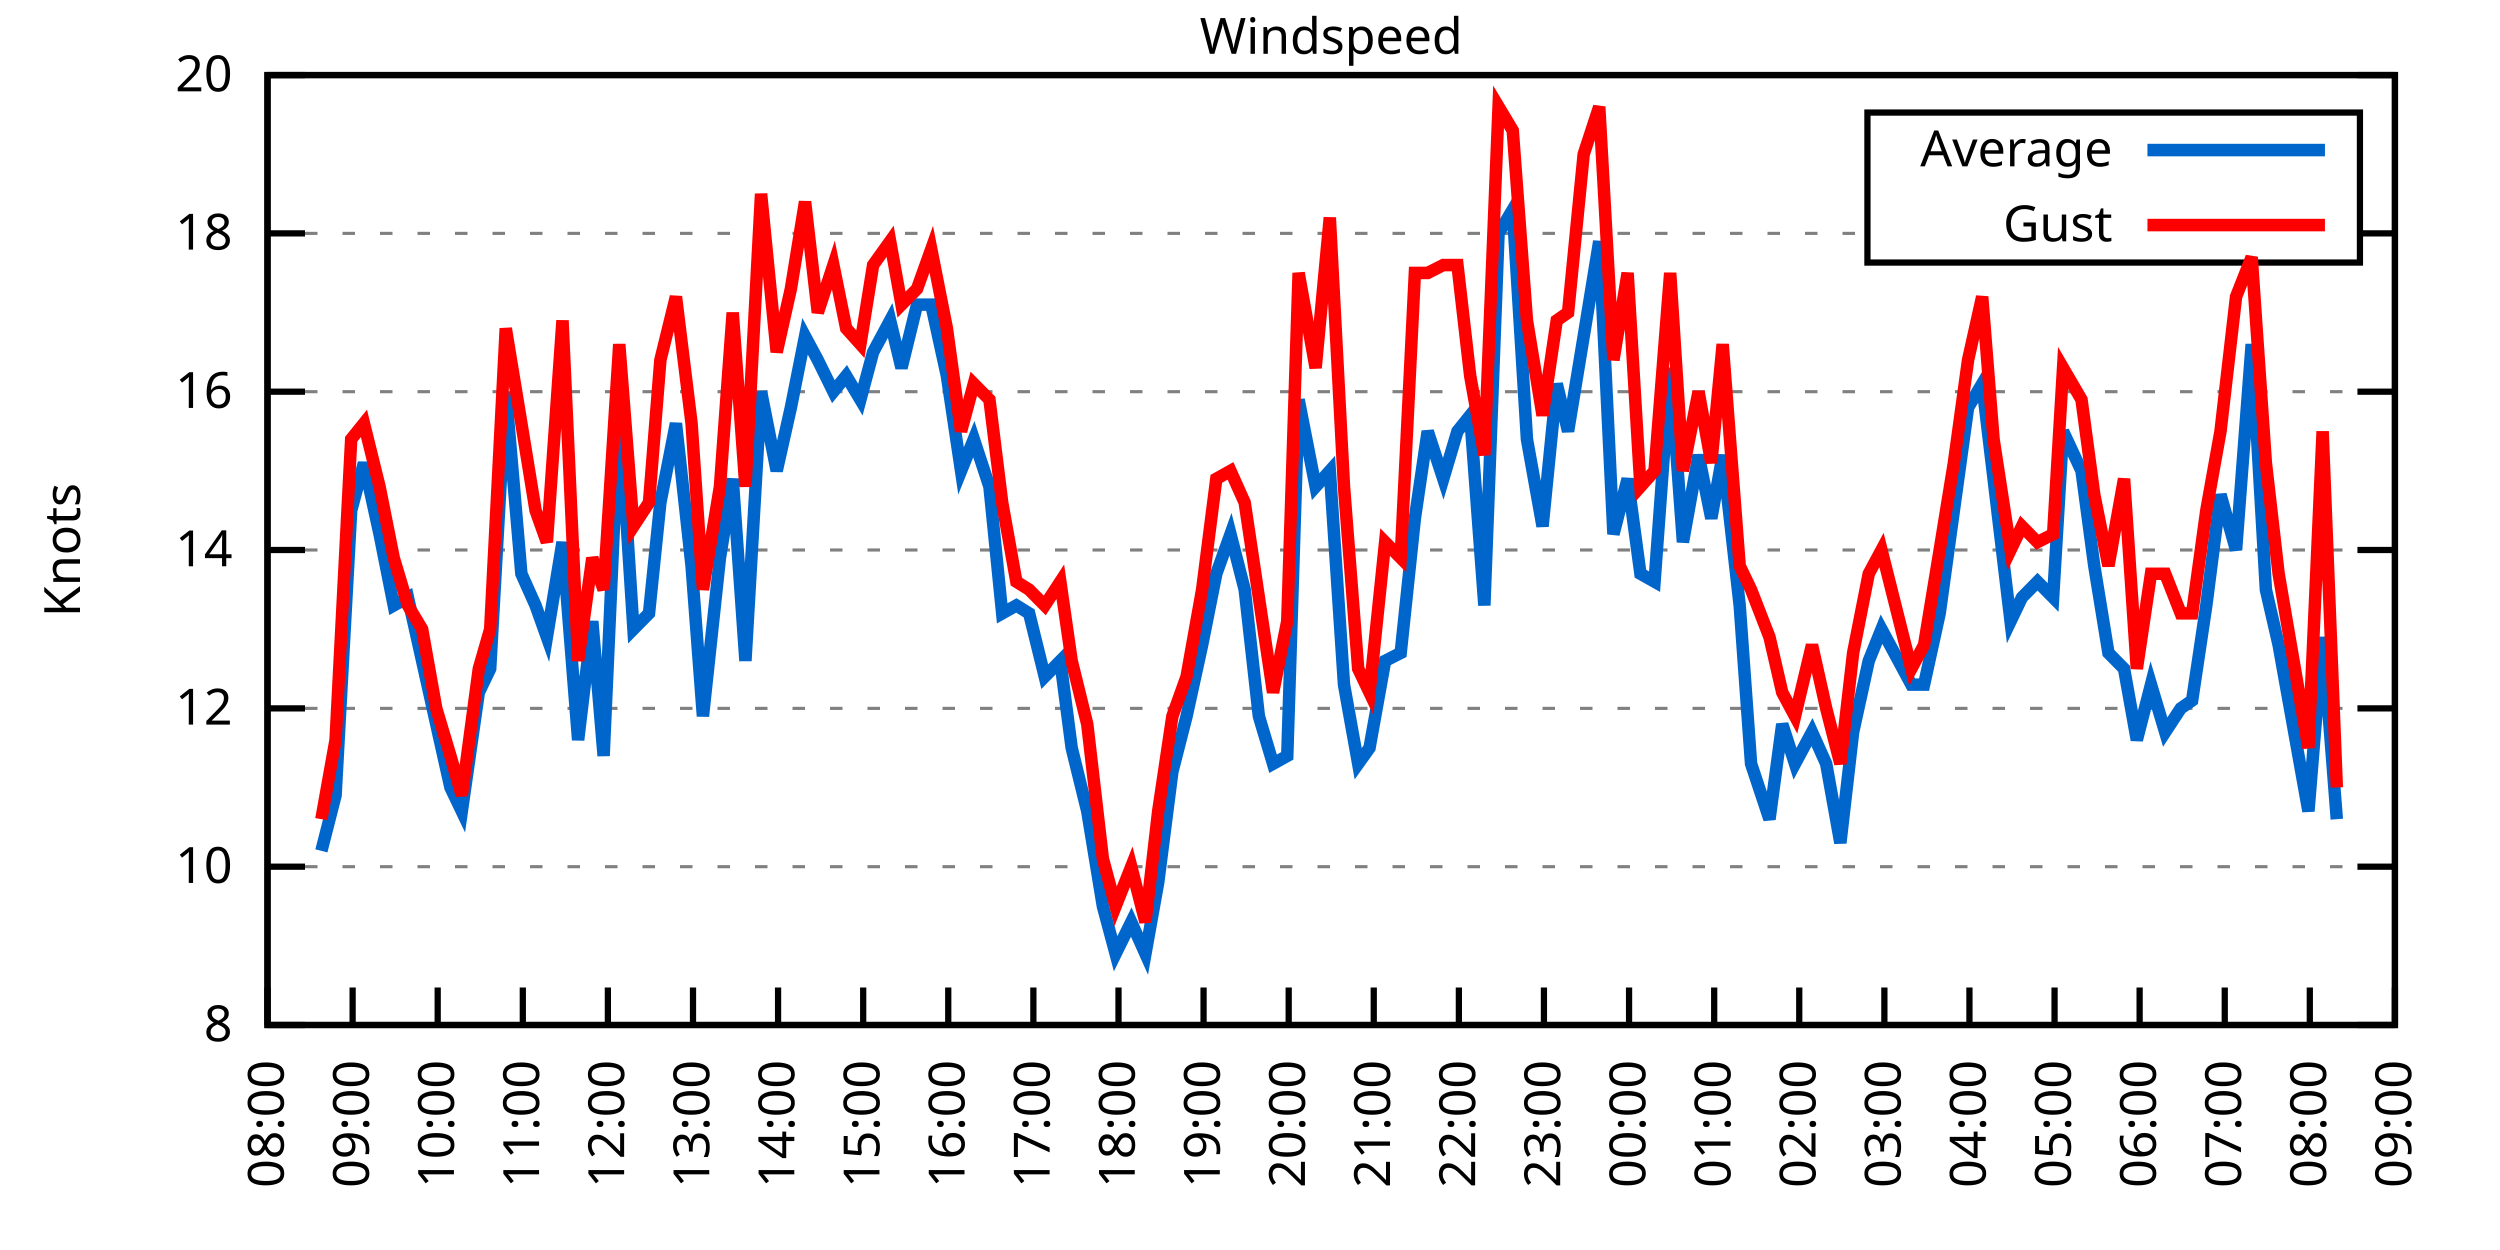
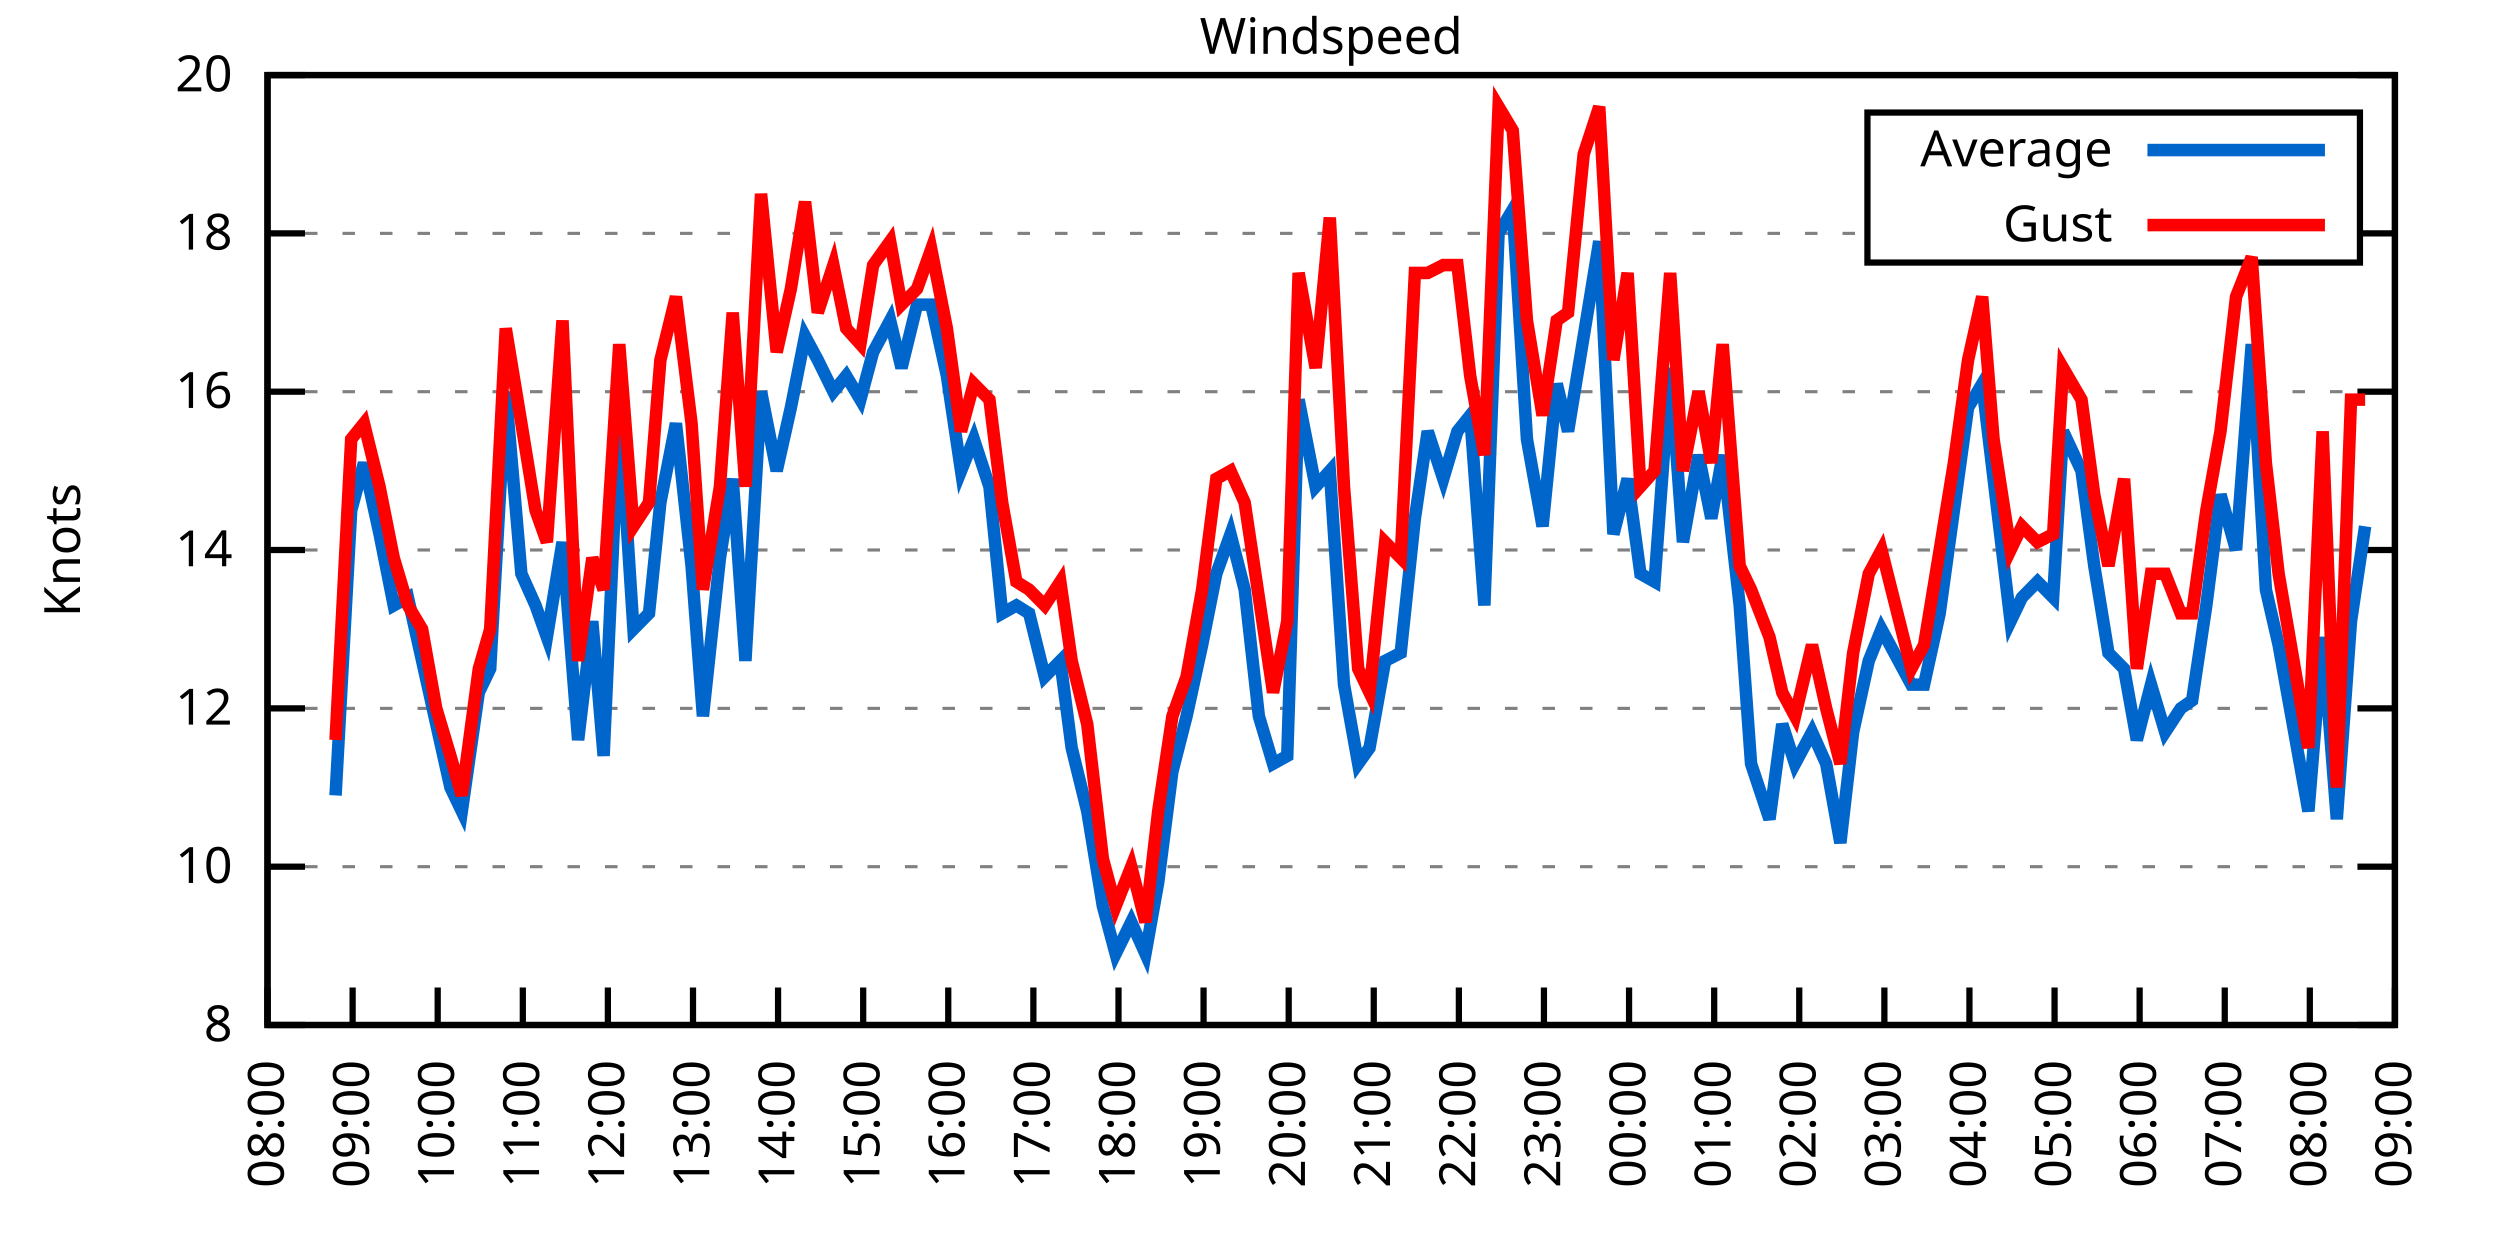
<svg xmlns="http://www.w3.org/2000/svg" xmlns:xlink="http://www.w3.org/1999/xlink" width="400" height="200" viewBox="0 0 400 200">
  <g id="gnuplot_canvas">
    <rect x="0" y="0" width="400" height="200" fill="none" />
    <defs>
      <circle id="gpDot" r="0.5" stroke-width="0.5" stroke="currentColor" />
      <path id="gpPt0" stroke-width="0.333" stroke="currentColor" d="M-1,0 h2 M0,-1 v2" />
      <path id="gpPt1" stroke-width="0.333" stroke="currentColor" d="M-1,-1 L1,1 M1,-1 L-1,1" />
      <path id="gpPt2" stroke-width="0.333" stroke="currentColor" d="M-1,0 L1,0 M0,-1 L0,1 M-1,-1 L1,1 M-1,1 L1,-1" />
      <rect id="gpPt3" stroke-width="0.333" stroke="currentColor" x="-1" y="-1" width="2" height="2" />
      <rect id="gpPt4" stroke-width="0.333" stroke="currentColor" fill="currentColor" x="-1" y="-1" width="2" height="2" />
      <circle id="gpPt5" stroke-width="0.333" stroke="currentColor" cx="0" cy="0" r="1" />
      <use xlink:href="#gpPt5" id="gpPt6" fill="currentColor" stroke="none" />
      <path id="gpPt7" stroke-width="0.333" stroke="currentColor" d="M0,-1.33 L-1.33,0.67 L1.33,0.67 z" />
      <use xlink:href="#gpPt7" id="gpPt8" fill="currentColor" stroke="none" />
      <use xlink:href="#gpPt7" id="gpPt9" stroke="currentColor" transform="rotate(180)" />
      <use xlink:href="#gpPt9" id="gpPt10" fill="currentColor" stroke="none" />
      <use xlink:href="#gpPt3" id="gpPt11" stroke="currentColor" transform="rotate(45)" />
      <use xlink:href="#gpPt11" id="gpPt12" fill="currentColor" stroke="none" />
      <path id="gpPt13" stroke-width="0.333" stroke="currentColor" d="M0,1.330 L1.265,0.411 L0.782,-1.067 L-0.782,-1.076 L-1.265,0.411 z" />
      <use xlink:href="#gpPt13" id="gpPt14" fill="currentColor" stroke="none" />
      <filter id="textbox" filterUnits="objectBoundingBox" x="0" y="0" height="1" width="1">
        <feFlood flood-color="white" flood-opacity="1" result="bgnd" />
        <feComposite in="SourceGraphic" in2="bgnd" operator="atop" />
      </filter>
      <filter id="greybox" filterUnits="objectBoundingBox" x="0" y="0" height="1" width="1">
        <feFlood flood-color="lightgrey" flood-opacity="1" result="grey" />
        <feComposite in="SourceGraphic" in2="grey" operator="atop" />
      </filter>
    </defs>
    <g fill="none" color="white" stroke="currentColor" stroke-width="1.00" stroke-linecap="butt" stroke-linejoin="miter">
</g>
    <g fill="none" color="black" stroke="currentColor" stroke-width="1.00" stroke-linecap="butt" stroke-linejoin="miter">
      <g stroke="none" shape-rendering="crispEdges">
        <polygon fill="rgb(255, 255, 255)" points="42.80,164.00 383.18,164.00 383.18,12.02 42.80,12.02 " />
      </g>
    </g>
    <g fill="none" color="black" stroke="currentColor" stroke-width="1.00" stroke-linecap="butt" stroke-linejoin="miter">
</g>
    <g fill="none" color="black" stroke="black" stroke-width="0.50" stroke-linecap="butt" stroke-linejoin="miter">
</g>
    <g fill="none" color="gray" stroke="currentColor" stroke-width="0.50" stroke-linecap="butt" stroke-linejoin="miter">
      <path stroke="gray" stroke-dasharray="2,4" class="gridline" d="M42.80,164.00 L383.19,164.00  " />
    </g>
    <g fill="none" color="gray" stroke="gray" stroke-width="1.00" stroke-linecap="butt" stroke-linejoin="miter">
</g>
    <g fill="none" color="black" stroke="currentColor" stroke-width="1.00" stroke-linecap="butt" stroke-linejoin="miter">
      <path stroke="black" d="M42.80,164.00 L48.80,164.00 M383.19,164.00 L377.19,164.00  " />
      <g transform="translate(37.20,166.60)" stroke="none" fill="black" font-family="Sans" font-size="8.00" text-anchor="end">
        <text>
          <tspan font-family="Sans"> 8</tspan>
        </text>
      </g>
    </g>
    <g fill="none" color="black" stroke="currentColor" stroke-width="1.00" stroke-linecap="butt" stroke-linejoin="miter">
</g>
    <g fill="none" color="black" stroke="black" stroke-width="0.50" stroke-linecap="butt" stroke-linejoin="miter">
</g>
    <g fill="none" color="gray" stroke="currentColor" stroke-width="0.50" stroke-linecap="butt" stroke-linejoin="miter">
      <path stroke="gray" stroke-dasharray="2,4" class="gridline" d="M42.80,138.67 L383.19,138.67  " />
    </g>
    <g fill="none" color="gray" stroke="gray" stroke-width="1.00" stroke-linecap="butt" stroke-linejoin="miter">
</g>
    <g fill="none" color="black" stroke="currentColor" stroke-width="1.00" stroke-linecap="butt" stroke-linejoin="miter">
      <path stroke="black" d="M42.80,138.67 L48.80,138.67 M383.19,138.67 L377.19,138.67  " />
      <g transform="translate(37.20,141.27)" stroke="none" fill="black" font-family="Sans" font-size="8.00" text-anchor="end">
        <text>
          <tspan font-family="Sans"> 10</tspan>
        </text>
      </g>
    </g>
    <g fill="none" color="black" stroke="currentColor" stroke-width="1.00" stroke-linecap="butt" stroke-linejoin="miter">
</g>
    <g fill="none" color="black" stroke="black" stroke-width="0.50" stroke-linecap="butt" stroke-linejoin="miter">
</g>
    <g fill="none" color="gray" stroke="currentColor" stroke-width="0.50" stroke-linecap="butt" stroke-linejoin="miter">
      <path stroke="gray" stroke-dasharray="2,4" class="gridline" d="M42.80,113.34 L383.19,113.34  " />
    </g>
    <g fill="none" color="gray" stroke="gray" stroke-width="1.00" stroke-linecap="butt" stroke-linejoin="miter">
</g>
    <g fill="none" color="black" stroke="currentColor" stroke-width="1.00" stroke-linecap="butt" stroke-linejoin="miter">
      <path stroke="black" d="M42.80,113.34 L48.80,113.34 M383.19,113.34 L377.19,113.34  " />
      <g transform="translate(37.20,115.94)" stroke="none" fill="black" font-family="Sans" font-size="8.00" text-anchor="end">
        <text>
          <tspan font-family="Sans"> 12</tspan>
        </text>
      </g>
    </g>
    <g fill="none" color="black" stroke="currentColor" stroke-width="1.00" stroke-linecap="butt" stroke-linejoin="miter">
</g>
    <g fill="none" color="black" stroke="black" stroke-width="0.50" stroke-linecap="butt" stroke-linejoin="miter">
</g>
    <g fill="none" color="gray" stroke="currentColor" stroke-width="0.50" stroke-linecap="butt" stroke-linejoin="miter">
      <path stroke="gray" stroke-dasharray="2,4" class="gridline" d="M42.80,88.00 L383.19,88.00  " />
    </g>
    <g fill="none" color="gray" stroke="gray" stroke-width="1.00" stroke-linecap="butt" stroke-linejoin="miter">
</g>
    <g fill="none" color="black" stroke="currentColor" stroke-width="1.00" stroke-linecap="butt" stroke-linejoin="miter">
      <path stroke="black" d="M42.80,88.00 L48.80,88.00 M383.19,88.00 L377.19,88.00  " />
      <g transform="translate(37.20,90.60)" stroke="none" fill="black" font-family="Sans" font-size="8.00" text-anchor="end">
        <text>
          <tspan font-family="Sans"> 14</tspan>
        </text>
      </g>
    </g>
    <g fill="none" color="black" stroke="currentColor" stroke-width="1.00" stroke-linecap="butt" stroke-linejoin="miter">
</g>
    <g fill="none" color="black" stroke="black" stroke-width="0.50" stroke-linecap="butt" stroke-linejoin="miter">
</g>
    <g fill="none" color="gray" stroke="currentColor" stroke-width="0.50" stroke-linecap="butt" stroke-linejoin="miter">
      <path stroke="gray" stroke-dasharray="2,4" class="gridline" d="M42.80,62.67 L383.19,62.67  " />
    </g>
    <g fill="none" color="gray" stroke="gray" stroke-width="1.00" stroke-linecap="butt" stroke-linejoin="miter">
</g>
    <g fill="none" color="black" stroke="currentColor" stroke-width="1.00" stroke-linecap="butt" stroke-linejoin="miter">
      <path stroke="black" d="M42.80,62.67 L48.80,62.67 M383.19,62.67 L377.19,62.67  " />
      <g transform="translate(37.20,65.27)" stroke="none" fill="black" font-family="Sans" font-size="8.00" text-anchor="end">
        <text>
          <tspan font-family="Sans"> 16</tspan>
        </text>
      </g>
    </g>
    <g fill="none" color="black" stroke="currentColor" stroke-width="1.00" stroke-linecap="butt" stroke-linejoin="miter">
</g>
    <g fill="none" color="black" stroke="black" stroke-width="0.50" stroke-linecap="butt" stroke-linejoin="miter">
</g>
    <g fill="none" color="gray" stroke="currentColor" stroke-width="0.50" stroke-linecap="butt" stroke-linejoin="miter">
      <path stroke="gray" stroke-dasharray="2,4" class="gridline" d="M42.80,37.34 L298.79,37.34 M377.59,37.34 L383.19,37.34  " />
    </g>
    <g fill="none" color="gray" stroke="gray" stroke-width="1.00" stroke-linecap="butt" stroke-linejoin="miter">
</g>
    <g fill="none" color="black" stroke="currentColor" stroke-width="1.00" stroke-linecap="butt" stroke-linejoin="miter">
      <path stroke="black" d="M42.80,37.34 L48.80,37.34 M383.19,37.34 L377.19,37.34  " />
      <g transform="translate(37.20,39.94)" stroke="none" fill="black" font-family="Sans" font-size="8.00" text-anchor="end">
        <text>
          <tspan font-family="Sans"> 18</tspan>
        </text>
      </g>
    </g>
    <g fill="none" color="black" stroke="currentColor" stroke-width="1.00" stroke-linecap="butt" stroke-linejoin="miter">
</g>
    <g fill="none" color="black" stroke="black" stroke-width="0.50" stroke-linecap="butt" stroke-linejoin="miter">
</g>
    <g fill="none" color="gray" stroke="currentColor" stroke-width="0.50" stroke-linecap="butt" stroke-linejoin="miter">
      <path stroke="gray" stroke-dasharray="2,4" class="gridline" d="M42.80,12.01 L383.19,12.01  " />
    </g>
    <g fill="none" color="gray" stroke="gray" stroke-width="1.00" stroke-linecap="butt" stroke-linejoin="miter">
</g>
    <g fill="none" color="black" stroke="currentColor" stroke-width="1.00" stroke-linecap="butt" stroke-linejoin="miter">
      <path stroke="black" d="M42.80,12.01 L48.80,12.01 M383.19,12.01 L377.19,12.01  " />
      <g transform="translate(37.20,14.61)" stroke="none" fill="black" font-family="Sans" font-size="8.00" text-anchor="end">
        <text>
          <tspan font-family="Sans"> 20</tspan>
        </text>
      </g>
    </g>
    <g fill="none" color="black" stroke="currentColor" stroke-width="1.00" stroke-linecap="butt" stroke-linejoin="miter">
      <path stroke="black" d="M42.80,164.00 L42.80,158.00  " />
      <g transform="translate(45.40,169.60) rotate(270.00)" stroke="none" fill="black" font-family="Sans" font-size="8.00" text-anchor="end">
        <text>
          <tspan font-family="Sans">08:00</tspan>
        </text>
      </g>
    </g>
    <g fill="none" color="black" stroke="currentColor" stroke-width="1.00" stroke-linecap="butt" stroke-linejoin="miter">
      <path stroke="black" d="M56.42,164.00 L56.42,158.00  " />
      <g transform="translate(59.02,169.60) rotate(270.00)" stroke="none" fill="black" font-family="Sans" font-size="8.00" text-anchor="end">
        <text>
          <tspan font-family="Sans">09:00</tspan>
        </text>
      </g>
    </g>
    <g fill="none" color="black" stroke="currentColor" stroke-width="1.00" stroke-linecap="butt" stroke-linejoin="miter">
      <path stroke="black" d="M70.03,164.00 L70.03,158.00  " />
      <g transform="translate(72.63,169.60) rotate(270.00)" stroke="none" fill="black" font-family="Sans" font-size="8.00" text-anchor="end">
        <text>
          <tspan font-family="Sans">10:00</tspan>
        </text>
      </g>
    </g>
    <g fill="none" color="black" stroke="currentColor" stroke-width="1.00" stroke-linecap="butt" stroke-linejoin="miter">
      <path stroke="black" d="M83.65,164.00 L83.65,158.00  " />
      <g transform="translate(86.25,169.60) rotate(270.00)" stroke="none" fill="black" font-family="Sans" font-size="8.00" text-anchor="end">
        <text>
          <tspan font-family="Sans">11:00</tspan>
        </text>
      </g>
    </g>
    <g fill="none" color="black" stroke="currentColor" stroke-width="1.00" stroke-linecap="butt" stroke-linejoin="miter">
      <path stroke="black" d="M97.26,164.00 L97.26,158.00  " />
      <g transform="translate(99.86,169.60) rotate(270.00)" stroke="none" fill="black" font-family="Sans" font-size="8.00" text-anchor="end">
        <text>
          <tspan font-family="Sans">12:00</tspan>
        </text>
      </g>
    </g>
    <g fill="none" color="black" stroke="currentColor" stroke-width="1.00" stroke-linecap="butt" stroke-linejoin="miter">
      <path stroke="black" d="M110.88,164.00 L110.88,158.00  " />
      <g transform="translate(113.48,169.60) rotate(270.00)" stroke="none" fill="black" font-family="Sans" font-size="8.00" text-anchor="end">
        <text>
          <tspan font-family="Sans">13:00</tspan>
        </text>
      </g>
    </g>
    <g fill="none" color="black" stroke="currentColor" stroke-width="1.00" stroke-linecap="butt" stroke-linejoin="miter">
      <path stroke="black" d="M124.49,164.00 L124.49,158.00  " />
      <g transform="translate(127.09,169.60) rotate(270.00)" stroke="none" fill="black" font-family="Sans" font-size="8.00" text-anchor="end">
        <text>
          <tspan font-family="Sans">14:00</tspan>
        </text>
      </g>
    </g>
    <g fill="none" color="black" stroke="currentColor" stroke-width="1.00" stroke-linecap="butt" stroke-linejoin="miter">
      <path stroke="black" d="M138.11,164.00 L138.11,158.00  " />
      <g transform="translate(140.71,169.60) rotate(270.00)" stroke="none" fill="black" font-family="Sans" font-size="8.00" text-anchor="end">
        <text>
          <tspan font-family="Sans">15:00</tspan>
        </text>
      </g>
    </g>
    <g fill="none" color="black" stroke="currentColor" stroke-width="1.00" stroke-linecap="butt" stroke-linejoin="miter">
      <path stroke="black" d="M151.72,164.00 L151.72,158.00  " />
      <g transform="translate(154.32,169.60) rotate(270.00)" stroke="none" fill="black" font-family="Sans" font-size="8.00" text-anchor="end">
        <text>
          <tspan font-family="Sans">16:00</tspan>
        </text>
      </g>
    </g>
    <g fill="none" color="black" stroke="currentColor" stroke-width="1.00" stroke-linecap="butt" stroke-linejoin="miter">
      <path stroke="black" d="M165.34,164.00 L165.34,158.00  " />
      <g transform="translate(167.94,169.60) rotate(270.00)" stroke="none" fill="black" font-family="Sans" font-size="8.00" text-anchor="end">
        <text>
          <tspan font-family="Sans">17:00</tspan>
        </text>
      </g>
    </g>
    <g fill="none" color="black" stroke="currentColor" stroke-width="1.00" stroke-linecap="butt" stroke-linejoin="miter">
      <path stroke="black" d="M178.96,164.00 L178.96,158.00  " />
      <g transform="translate(181.56,169.60) rotate(270.00)" stroke="none" fill="black" font-family="Sans" font-size="8.00" text-anchor="end">
        <text>
          <tspan font-family="Sans">18:00</tspan>
        </text>
      </g>
    </g>
    <g fill="none" color="black" stroke="currentColor" stroke-width="1.00" stroke-linecap="butt" stroke-linejoin="miter">
      <path stroke="black" d="M192.57,164.00 L192.57,158.00  " />
      <g transform="translate(195.17,169.60) rotate(270.00)" stroke="none" fill="black" font-family="Sans" font-size="8.00" text-anchor="end">
        <text>
          <tspan font-family="Sans">19:00</tspan>
        </text>
      </g>
    </g>
    <g fill="none" color="black" stroke="currentColor" stroke-width="1.00" stroke-linecap="butt" stroke-linejoin="miter">
      <path stroke="black" d="M206.19,164.00 L206.19,158.00  " />
      <g transform="translate(208.79,169.60) rotate(270.00)" stroke="none" fill="black" font-family="Sans" font-size="8.00" text-anchor="end">
        <text>
          <tspan font-family="Sans">20:00</tspan>
        </text>
      </g>
    </g>
    <g fill="none" color="black" stroke="currentColor" stroke-width="1.00" stroke-linecap="butt" stroke-linejoin="miter">
      <path stroke="black" d="M219.80,164.00 L219.80,158.00  " />
      <g transform="translate(222.40,169.60) rotate(270.00)" stroke="none" fill="black" font-family="Sans" font-size="8.00" text-anchor="end">
        <text>
          <tspan font-family="Sans">21:00</tspan>
        </text>
      </g>
    </g>
    <g fill="none" color="black" stroke="currentColor" stroke-width="1.00" stroke-linecap="butt" stroke-linejoin="miter">
      <path stroke="black" d="M233.42,164.00 L233.42,158.00  " />
      <g transform="translate(236.02,169.60) rotate(270.00)" stroke="none" fill="black" font-family="Sans" font-size="8.00" text-anchor="end">
        <text>
          <tspan font-family="Sans">22:00</tspan>
        </text>
      </g>
    </g>
    <g fill="none" color="black" stroke="currentColor" stroke-width="1.00" stroke-linecap="butt" stroke-linejoin="miter">
      <path stroke="black" d="M247.03,164.00 L247.03,158.00  " />
      <g transform="translate(249.63,169.60) rotate(270.00)" stroke="none" fill="black" font-family="Sans" font-size="8.00" text-anchor="end">
        <text>
          <tspan font-family="Sans">23:00</tspan>
        </text>
      </g>
    </g>
    <g fill="none" color="black" stroke="currentColor" stroke-width="1.00" stroke-linecap="butt" stroke-linejoin="miter">
      <path stroke="black" d="M260.65,164.00 L260.65,158.00  " />
      <g transform="translate(263.25,169.60) rotate(270.00)" stroke="none" fill="black" font-family="Sans" font-size="8.00" text-anchor="end">
        <text>
          <tspan font-family="Sans">00:00</tspan>
        </text>
      </g>
    </g>
    <g fill="none" color="black" stroke="currentColor" stroke-width="1.00" stroke-linecap="butt" stroke-linejoin="miter">
      <path stroke="black" d="M274.27,164.00 L274.27,158.00  " />
      <g transform="translate(276.87,169.60) rotate(270.00)" stroke="none" fill="black" font-family="Sans" font-size="8.00" text-anchor="end">
        <text>
          <tspan font-family="Sans">01:00</tspan>
        </text>
      </g>
    </g>
    <g fill="none" color="black" stroke="currentColor" stroke-width="1.00" stroke-linecap="butt" stroke-linejoin="miter">
      <path stroke="black" d="M287.88,164.00 L287.88,158.00  " />
      <g transform="translate(290.48,169.60) rotate(270.00)" stroke="none" fill="black" font-family="Sans" font-size="8.00" text-anchor="end">
        <text>
          <tspan font-family="Sans">02:00</tspan>
        </text>
      </g>
    </g>
    <g fill="none" color="black" stroke="currentColor" stroke-width="1.00" stroke-linecap="butt" stroke-linejoin="miter">
      <path stroke="black" d="M301.50,164.00 L301.50,158.00  " />
      <g transform="translate(304.10,169.60) rotate(270.00)" stroke="none" fill="black" font-family="Sans" font-size="8.00" text-anchor="end">
        <text>
          <tspan font-family="Sans">03:00</tspan>
        </text>
      </g>
    </g>
    <g fill="none" color="black" stroke="currentColor" stroke-width="1.00" stroke-linecap="butt" stroke-linejoin="miter">
      <path stroke="black" d="M315.11,164.00 L315.11,158.00  " />
      <g transform="translate(317.71,169.60) rotate(270.00)" stroke="none" fill="black" font-family="Sans" font-size="8.00" text-anchor="end">
        <text>
          <tspan font-family="Sans">04:00</tspan>
        </text>
      </g>
    </g>
    <g fill="none" color="black" stroke="currentColor" stroke-width="1.00" stroke-linecap="butt" stroke-linejoin="miter">
      <path stroke="black" d="M328.73,164.00 L328.73,158.00  " />
      <g transform="translate(331.33,169.60) rotate(270.00)" stroke="none" fill="black" font-family="Sans" font-size="8.00" text-anchor="end">
        <text>
          <tspan font-family="Sans">05:00</tspan>
        </text>
      </g>
    </g>
    <g fill="none" color="black" stroke="currentColor" stroke-width="1.00" stroke-linecap="butt" stroke-linejoin="miter">
      <path stroke="black" d="M342.34,164.00 L342.34,158.00  " />
      <g transform="translate(344.94,169.60) rotate(270.00)" stroke="none" fill="black" font-family="Sans" font-size="8.00" text-anchor="end">
        <text>
          <tspan font-family="Sans">06:00</tspan>
        </text>
      </g>
    </g>
    <g fill="none" color="black" stroke="currentColor" stroke-width="1.00" stroke-linecap="butt" stroke-linejoin="miter">
      <path stroke="black" d="M355.96,164.00 L355.96,158.00  " />
      <g transform="translate(358.56,169.60) rotate(270.00)" stroke="none" fill="black" font-family="Sans" font-size="8.00" text-anchor="end">
        <text>
          <tspan font-family="Sans">07:00</tspan>
        </text>
      </g>
    </g>
    <g fill="none" color="black" stroke="currentColor" stroke-width="1.00" stroke-linecap="butt" stroke-linejoin="miter">
      <path stroke="black" d="M369.57,164.00 L369.57,158.00  " />
      <g transform="translate(372.17,169.60) rotate(270.00)" stroke="none" fill="black" font-family="Sans" font-size="8.00" text-anchor="end">
        <text>
          <tspan font-family="Sans">08:00</tspan>
        </text>
      </g>
    </g>
    <g fill="none" color="black" stroke="currentColor" stroke-width="1.00" stroke-linecap="butt" stroke-linejoin="miter">
      <path stroke="black" d="M383.19,164.00 L383.19,158.00  " />
      <g transform="translate(385.79,169.60) rotate(270.00)" stroke="none" fill="black" font-family="Sans" font-size="8.00" text-anchor="end">
        <text>
          <tspan font-family="Sans">09:00</tspan>
        </text>
      </g>
    </g>
    <g fill="none" color="black" stroke="currentColor" stroke-width="1.00" stroke-linecap="butt" stroke-linejoin="miter">
</g>
    <g fill="none" color="black" stroke="currentColor" stroke-width="1.00" stroke-linecap="butt" stroke-linejoin="miter">
      <path stroke="black" d="M42.80,12.01 L42.80,164.00 L383.19,164.00 L383.19,12.01 L42.80,12.01 Z  " />
    </g>
    <g fill="none" color="black" stroke="currentColor" stroke-width="1.00" stroke-linecap="butt" stroke-linejoin="miter">
</g>
    <g fill="none" color="black" stroke="currentColor" stroke-width="1.00" stroke-linecap="butt" stroke-linejoin="miter">
      <path stroke="black" d="M298.79,42.01 L298.79,18.01 L377.59,18.01 L377.59,42.01 L298.79,42.01 Z  " />
    </g>
    <g id="Windspeed_plot_1">
      <g fill="none" color="white" stroke="black" stroke-width="2.00" stroke-linecap="butt" stroke-linejoin="miter">
</g>
      <g fill="none" color="black" stroke="currentColor" stroke-width="2.00" stroke-linecap="butt" stroke-linejoin="miter">
        <g transform="translate(337.99,26.61)" stroke="none" fill="black" font-family="Sans" font-size="8.00" text-anchor="end">
          <text>
            <tspan font-family="Sans">Average</tspan>
          </text>
        </g>
      </g>
      <g fill="none" color="black" stroke="currentColor" stroke-width="2.00" stroke-linecap="butt" stroke-linejoin="miter">
-         <path stroke="rgb(  0, 102, 204)" d="M343.59,24.01 L371.99,24.01 M51.42,136.14 L53.69,127.27 L56.19,81.67 L58.23,74.07 L60.73,85.47 L63.00,96.87   L65.27,95.60 L67.54,105.74 L69.80,115.87 L72.07,126.00 L73.89,129.80 L76.61,110.80 L78.43,107.00 L80.92,62.67   L83.42,91.80 L85.69,96.87 L87.50,101.94 L90.00,86.74 L92.50,118.40 L94.77,99.40 L96.58,120.94 L99.08,65.21   L101.35,100.67 L103.84,98.14 L105.66,80.41 L108.15,67.74 L110.65,90.54 L112.47,114.60 L115.19,89.27 L117.23,76.61   L119.27,105.74 L121.77,62.67 L124.27,75.34 L126.54,65.21 L128.81,53.81 L130.85,57.61 L133.34,62.67 L135.39,60.14   L137.66,63.94 L139.70,56.34 L142.42,51.27 L144.24,58.87 L146.73,48.74 L149.00,48.74 L151.50,60.14 L153.77,75.34   L155.81,70.27 L158.31,77.87 L160.35,98.14 L162.62,96.87 L164.66,98.14 L167.16,108.27 L169.65,105.74 L171.47,119.67   L173.96,129.80 L176.46,145.00 L178.50,152.60 L181.00,147.53 L183.27,152.60 L185.31,141.20 L187.58,123.47 L189.85,114.60   L192.34,103.20 L194.61,91.80 L196.88,85.47 L199.15,94.34 L201.42,114.60 L203.69,122.20 L205.96,120.94 L207.78,63.94   L210.50,77.87 L212.77,75.34 L215.04,109.54 L217.31,122.20 L219.12,119.67 L221.62,105.74 L224.11,104.47 L226.38,82.94   L228.43,69.01 L230.92,76.61 L233.19,69.01 L235.23,66.47 L237.50,96.87 L239.77,37.34 L242.04,33.54 L244.31,70.27   L246.81,84.21 L249.08,61.41 L250.89,69.01 L253.39,53.81 L255.88,38.61 L258.15,85.47 L260.42,76.61 L262.47,91.80   L264.73,93.07 L267.23,58.87 L269.27,86.74 L271.77,72.81 L273.81,82.94 L275.63,72.81 L278.35,96.87 L280.17,122.20   L283.12,131.07 L285.16,115.87 L287.20,122.20 L289.92,117.14 L292.19,122.20 L294.46,134.87 L296.50,117.14 L299.00,105.74   L301.04,100.67 L305.81,109.54 L307.85,109.54 L310.35,98.14 L312.62,81.67 L314.89,65.21 L317.15,61.41 L318.97,76.61   L321.69,99.40 L323.51,95.60 L326.00,93.07 L328.50,95.60 L330.09,69.01 L333.04,75.34 L335.08,90.54 L337.35,104.47   L339.85,107.00 L341.89,118.40 L344.16,109.54 L346.43,117.14 L348.92,113.34 L350.74,112.07 L353.01,96.87 L355.28,79.14   L357.77,88.00 L360.27,55.07 L362.54,94.34 L364.58,103.20 L369.35,129.80 L371.62,101.94 L373.89,131.07  " />
+         <path stroke="rgb(  0, 102, 204)" d="M343.59,24.01 L371.99,24.01 M53.69,127.27 L56.19,81.67 L58.23,74.07 L60.73,85.47 L63.00,96.87 L65.27,95.60   L67.54,105.74 L69.80,115.87 L72.07,126.00 L73.89,129.80 L76.61,110.80 L78.43,107.00 L80.92,62.67 L83.42,91.80   L85.69,96.87 L87.50,101.94 L90.00,86.74 L92.50,118.40 L94.77,99.40 L96.58,120.94 L99.08,65.21 L101.35,100.67   L103.84,98.14 L105.66,80.41 L108.15,67.74 L110.65,90.54 L112.47,114.60 L115.19,89.27 L117.23,76.61 L119.27,105.74   L121.77,62.67 L124.27,75.34 L126.54,65.21 L128.81,53.81 L130.85,57.61 L133.34,62.67 L135.39,60.14 L137.66,63.94   L139.70,56.34 L142.42,51.27 L144.24,58.87 L146.73,48.74 L149.00,48.74 L151.50,60.14 L153.77,75.34 L155.81,70.27   L158.31,77.87 L160.35,98.14 L162.62,96.87 L164.66,98.14 L167.16,108.27 L169.65,105.74 L171.47,119.67 L173.96,129.80   L176.46,145.00 L178.50,152.60 L181.00,147.53 L183.27,152.60 L185.31,141.20 L187.58,123.47 L189.85,114.60 L192.34,103.20   L194.61,91.80 L196.88,85.47 L199.15,94.34 L201.42,114.60 L203.69,122.20 L205.96,120.94 L207.78,63.94 L210.50,77.87   L212.77,75.34 L215.04,109.54 L217.31,122.20 L219.12,119.67 L221.62,105.74 L224.11,104.47 L226.38,82.94 L228.43,69.01   L230.92,76.61 L233.19,69.01 L235.23,66.47 L237.50,96.87 L239.77,37.34 L242.04,33.54 L244.31,70.27 L246.81,84.21   L249.08,61.41 L250.89,69.01 L253.39,53.81 L255.88,38.61 L258.15,85.47 L260.42,76.61 L262.47,91.80 L264.73,93.07   L267.23,58.87 L269.27,86.74 L271.77,72.81 L273.81,82.94 L275.63,72.81 L278.35,96.87 L280.17,122.20 L283.12,131.07   L285.16,115.87 L287.20,122.20 L289.92,117.14 L292.19,122.20 L294.46,134.87 L296.50,117.14 L299.00,105.74 L301.04,100.67   L305.81,109.54 L307.85,109.54 L310.35,98.14 L312.62,81.67 L314.89,65.21 L317.15,61.41 L318.97,76.61 L321.69,99.40   L323.51,95.60 L326.00,93.07 L328.50,95.60 L330.09,69.01 L333.04,75.34 L335.08,90.54 L337.35,104.47 L339.85,107.00   L341.89,118.40 L344.16,109.54 L346.43,117.14 L348.92,113.34 L350.74,112.07 L353.01,96.87 L355.28,79.14 L357.77,88.00   L360.27,55.07 L362.54,94.34 L364.58,103.20 L369.35,129.80 L371.62,101.94 L373.89,131.07 L376.16,99.40 L378.42,84.21    " />
      </g>
    </g>
    <g id="Windspeed_plot_2">
      <g fill="none" color="black" stroke="currentColor" stroke-width="2.00" stroke-linecap="butt" stroke-linejoin="miter">
        <g transform="translate(337.99,38.61)" stroke="none" fill="black" font-family="Sans" font-size="8.00" text-anchor="end">
          <text>
            <tspan font-family="Sans">Gust</tspan>
          </text>
        </g>
      </g>
      <g fill="none" color="black" stroke="currentColor" stroke-width="2.00" stroke-linecap="butt" stroke-linejoin="miter">
-         <path stroke="rgb(255,   0,   0)" d="M343.59,36.01 L371.99,36.01 M51.42,131.07 L53.69,118.40 L56.19,70.27 L58.23,67.74 L60.73,77.87 L63.00,89.27   L65.27,96.87 L67.54,100.67 L69.80,113.34 L72.07,120.94 L73.89,127.27 L76.61,107.00 L78.43,100.67 L80.92,52.54   L83.42,67.74 L85.69,81.67 L87.50,86.74 L90.00,51.27 L92.50,105.74 L94.77,89.27 L96.58,94.34 L99.08,55.07   L101.35,84.21 L103.84,80.41 L105.66,57.61 L108.15,47.47 L110.65,67.74 L112.47,94.34 L115.19,77.87 L117.23,50.01   L119.27,77.87 L121.77,31.01 L124.27,56.34 L126.54,46.21 L128.81,32.28 L130.85,50.01 L133.34,42.41 L135.39,52.54   L137.66,55.07 L139.70,42.41 L142.42,38.61 L144.24,48.74 L146.73,46.21 L149.00,39.87 L151.50,52.54 L153.77,69.01   L155.81,61.41 L158.31,63.94 L160.35,80.41 L162.62,93.07 L164.66,94.34 L167.16,96.87 L169.65,93.07 L171.47,105.74   L173.96,115.87 L176.46,137.40 L178.50,145.00 L181.00,138.67 L183.27,147.53 L185.31,129.80 L187.58,114.60 L189.85,108.27   L192.34,94.34 L194.61,76.61 L196.88,75.34 L199.15,80.41 L201.42,95.60 L203.69,110.80 L205.96,99.40 L207.78,43.67   L210.50,58.87 L212.77,34.81 L215.04,77.87 L217.31,107.00 L219.12,110.80 L221.62,86.74 L224.11,89.27 L226.38,43.67   L228.43,43.67 L230.92,42.41 L233.19,42.41 L235.23,60.14 L237.50,72.81 L239.77,17.08 L242.04,20.88 L244.31,51.27   L246.81,66.47 L249.08,51.27 L250.89,50.01 L253.39,24.68 L255.88,17.08 L258.15,57.61 L260.42,43.67 L262.47,77.87   L264.73,75.34 L267.23,43.67 L269.27,75.34 L271.77,62.67 L273.81,74.07 L275.63,55.07 L278.35,90.54 L280.17,94.34   L283.12,101.94 L285.16,110.80 L287.20,114.60 L289.92,103.20 L292.19,113.34 L294.46,122.20 L296.50,104.47 L299.00,91.80   L301.04,88.00 L305.81,107.00 L307.85,103.20 L310.35,88.00 L312.62,74.07 L314.89,57.61 L317.15,47.47 L318.97,70.27   L321.69,88.00 L323.51,84.21 L326.00,86.74 L328.50,85.47 L330.09,58.87 L333.04,63.94 L335.08,79.14 L337.35,90.54   L339.85,76.61 L341.89,107.00 L344.16,91.80 L346.43,91.80 L348.92,98.14 L350.74,98.14 L353.01,81.67 L355.28,69.01   L357.77,47.47 L360.27,41.14 L362.54,74.07 L364.58,91.80 L369.35,119.67 L371.62,69.01 L373.89,126.00  " />
+         <path stroke="rgb(255,   0,   0)" d="M343.59,36.01 L371.99,36.01 M53.69,118.40 L56.19,70.27 L58.23,67.74 L60.73,77.87 L63.00,89.27 L65.27,96.87   L67.54,100.67 L69.80,113.34 L72.07,120.94 L73.89,127.27 L76.61,107.00 L78.43,100.67 L80.92,52.54 L83.42,67.74   L85.69,81.67 L87.50,86.74 L90.00,51.27 L92.50,105.74 L94.77,89.27 L96.58,94.34 L99.08,55.07 L101.35,84.21   L103.84,80.41 L105.66,57.61 L108.15,47.47 L110.65,67.74 L112.47,94.34 L115.19,77.87 L117.23,50.01 L119.27,77.87   L121.77,31.01 L124.27,56.34 L126.54,46.21 L128.81,32.28 L130.85,50.01 L133.34,42.41 L135.39,52.54 L137.66,55.07   L139.70,42.41 L142.42,38.61 L144.24,48.74 L146.73,46.21 L149.00,39.87 L151.50,52.54 L153.77,69.01 L155.81,61.41   L158.31,63.94 L160.35,80.41 L162.62,93.07 L164.66,94.34 L167.16,96.87 L169.65,93.07 L171.47,105.74 L173.96,115.87   L176.46,137.40 L178.50,145.00 L181.00,138.67 L183.27,147.53 L185.31,129.80 L187.58,114.60 L189.85,108.27 L192.34,94.34   L194.61,76.61 L196.88,75.34 L199.15,80.41 L201.42,95.60 L203.69,110.80 L205.96,99.40 L207.78,43.67 L210.50,58.87   L212.77,34.81 L215.04,77.87 L217.31,107.00 L219.12,110.80 L221.62,86.74 L224.11,89.27 L226.38,43.67 L228.43,43.67   L230.92,42.41 L233.19,42.41 L235.23,60.14 L237.50,72.81 L239.77,17.08 L242.04,20.88 L244.31,51.27 L246.81,66.47   L249.08,51.27 L250.89,50.01 L253.39,24.68 L255.88,17.08 L258.15,57.61 L260.42,43.67 L262.47,77.87 L264.73,75.34   L267.23,43.67 L269.27,75.34 L271.77,62.67 L273.81,74.07 L275.63,55.07 L278.35,90.54 L280.17,94.34 L283.12,101.94   L285.16,110.80 L287.20,114.60 L289.92,103.20 L292.19,113.34 L294.46,122.20 L296.50,104.47 L299.00,91.80 L301.04,88.00   L305.81,107.00 L307.85,103.20 L310.35,88.00 L312.62,74.07 L314.89,57.61 L317.15,47.47 L318.97,70.27 L321.69,88.00   L323.51,84.21 L326.00,86.74 L328.50,85.47 L330.09,58.87 L333.04,63.94 L335.08,79.14 L337.35,90.54 L339.85,76.61   L341.89,107.00 L344.16,91.80 L346.43,91.80 L348.92,98.14 L350.74,98.14 L353.01,81.67 L355.28,69.01 L357.77,47.47   L360.27,41.14 L362.54,74.07 L364.58,91.80 L369.35,119.67 L371.62,69.01 L373.89,126.00 L376.16,63.94 L378.42,63.94    " />
      </g>
    </g>
    <g fill="none" color="black" stroke="currentColor" stroke-width="2.00" stroke-linecap="butt" stroke-linejoin="miter">
</g>
    <g fill="none" color="black" stroke="black" stroke-width="1.00" stroke-linecap="butt" stroke-linejoin="miter">
</g>
    <g fill="none" color="black" stroke="currentColor" stroke-width="1.00" stroke-linecap="butt" stroke-linejoin="miter">
      <path stroke="black" d="M42.80,12.01 L42.80,164.00 L383.19,164.00 L383.19,12.01 L42.80,12.01 Z  " />
      <g transform="translate(12.80,88.01) rotate(270.00)" stroke="none" fill="black" font-family="Sans" font-size="8.00" text-anchor="middle">
        <text>
          <tspan font-family="Sans">Knots</tspan>
        </text>
      </g>
    </g>
    <g fill="none" color="black" stroke="currentColor" stroke-width="1.00" stroke-linecap="butt" stroke-linejoin="miter">
</g>
    <g fill="none" color="black" stroke="currentColor" stroke-width="1.00" stroke-linecap="butt" stroke-linejoin="miter">
      <g transform="translate(212.99,8.61)" stroke="none" fill="black" font-family="Sans" font-size="8.00" text-anchor="middle">
        <text>
          <tspan font-family="Sans">Windspeed</tspan>
        </text>
      </g>
    </g>
    <g fill="none" color="black" stroke="currentColor" stroke-width="1.00" stroke-linecap="butt" stroke-linejoin="miter">
</g>
  </g>
</svg>
